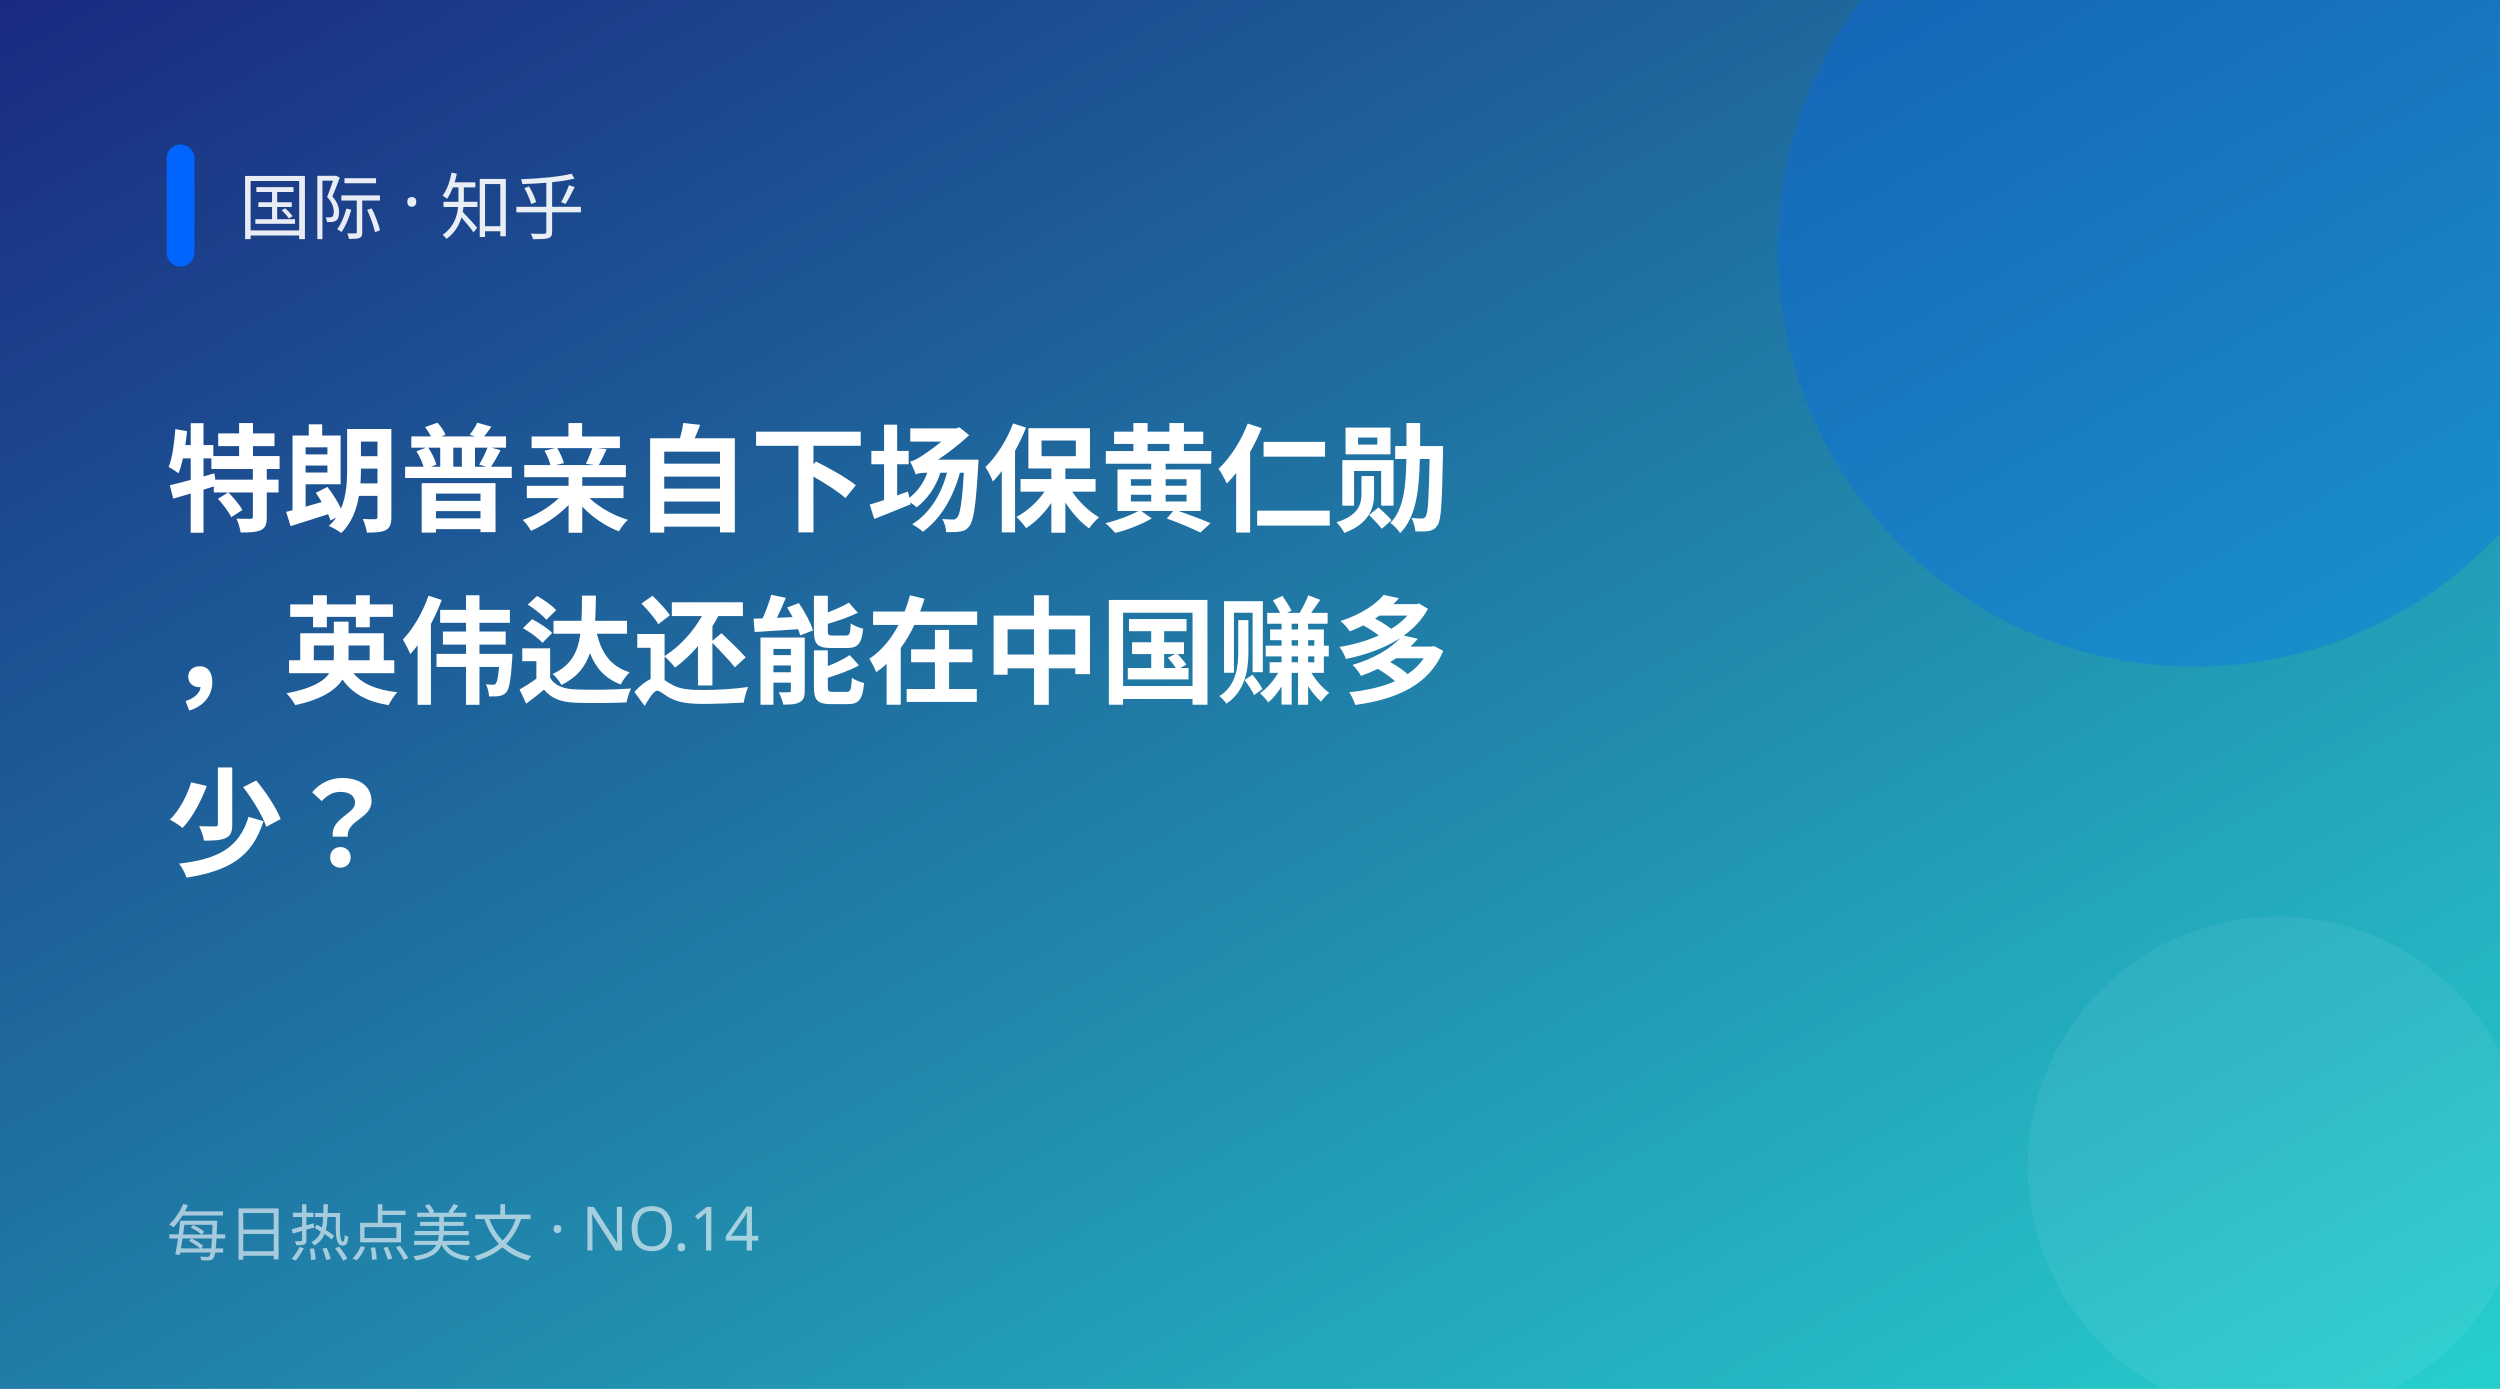
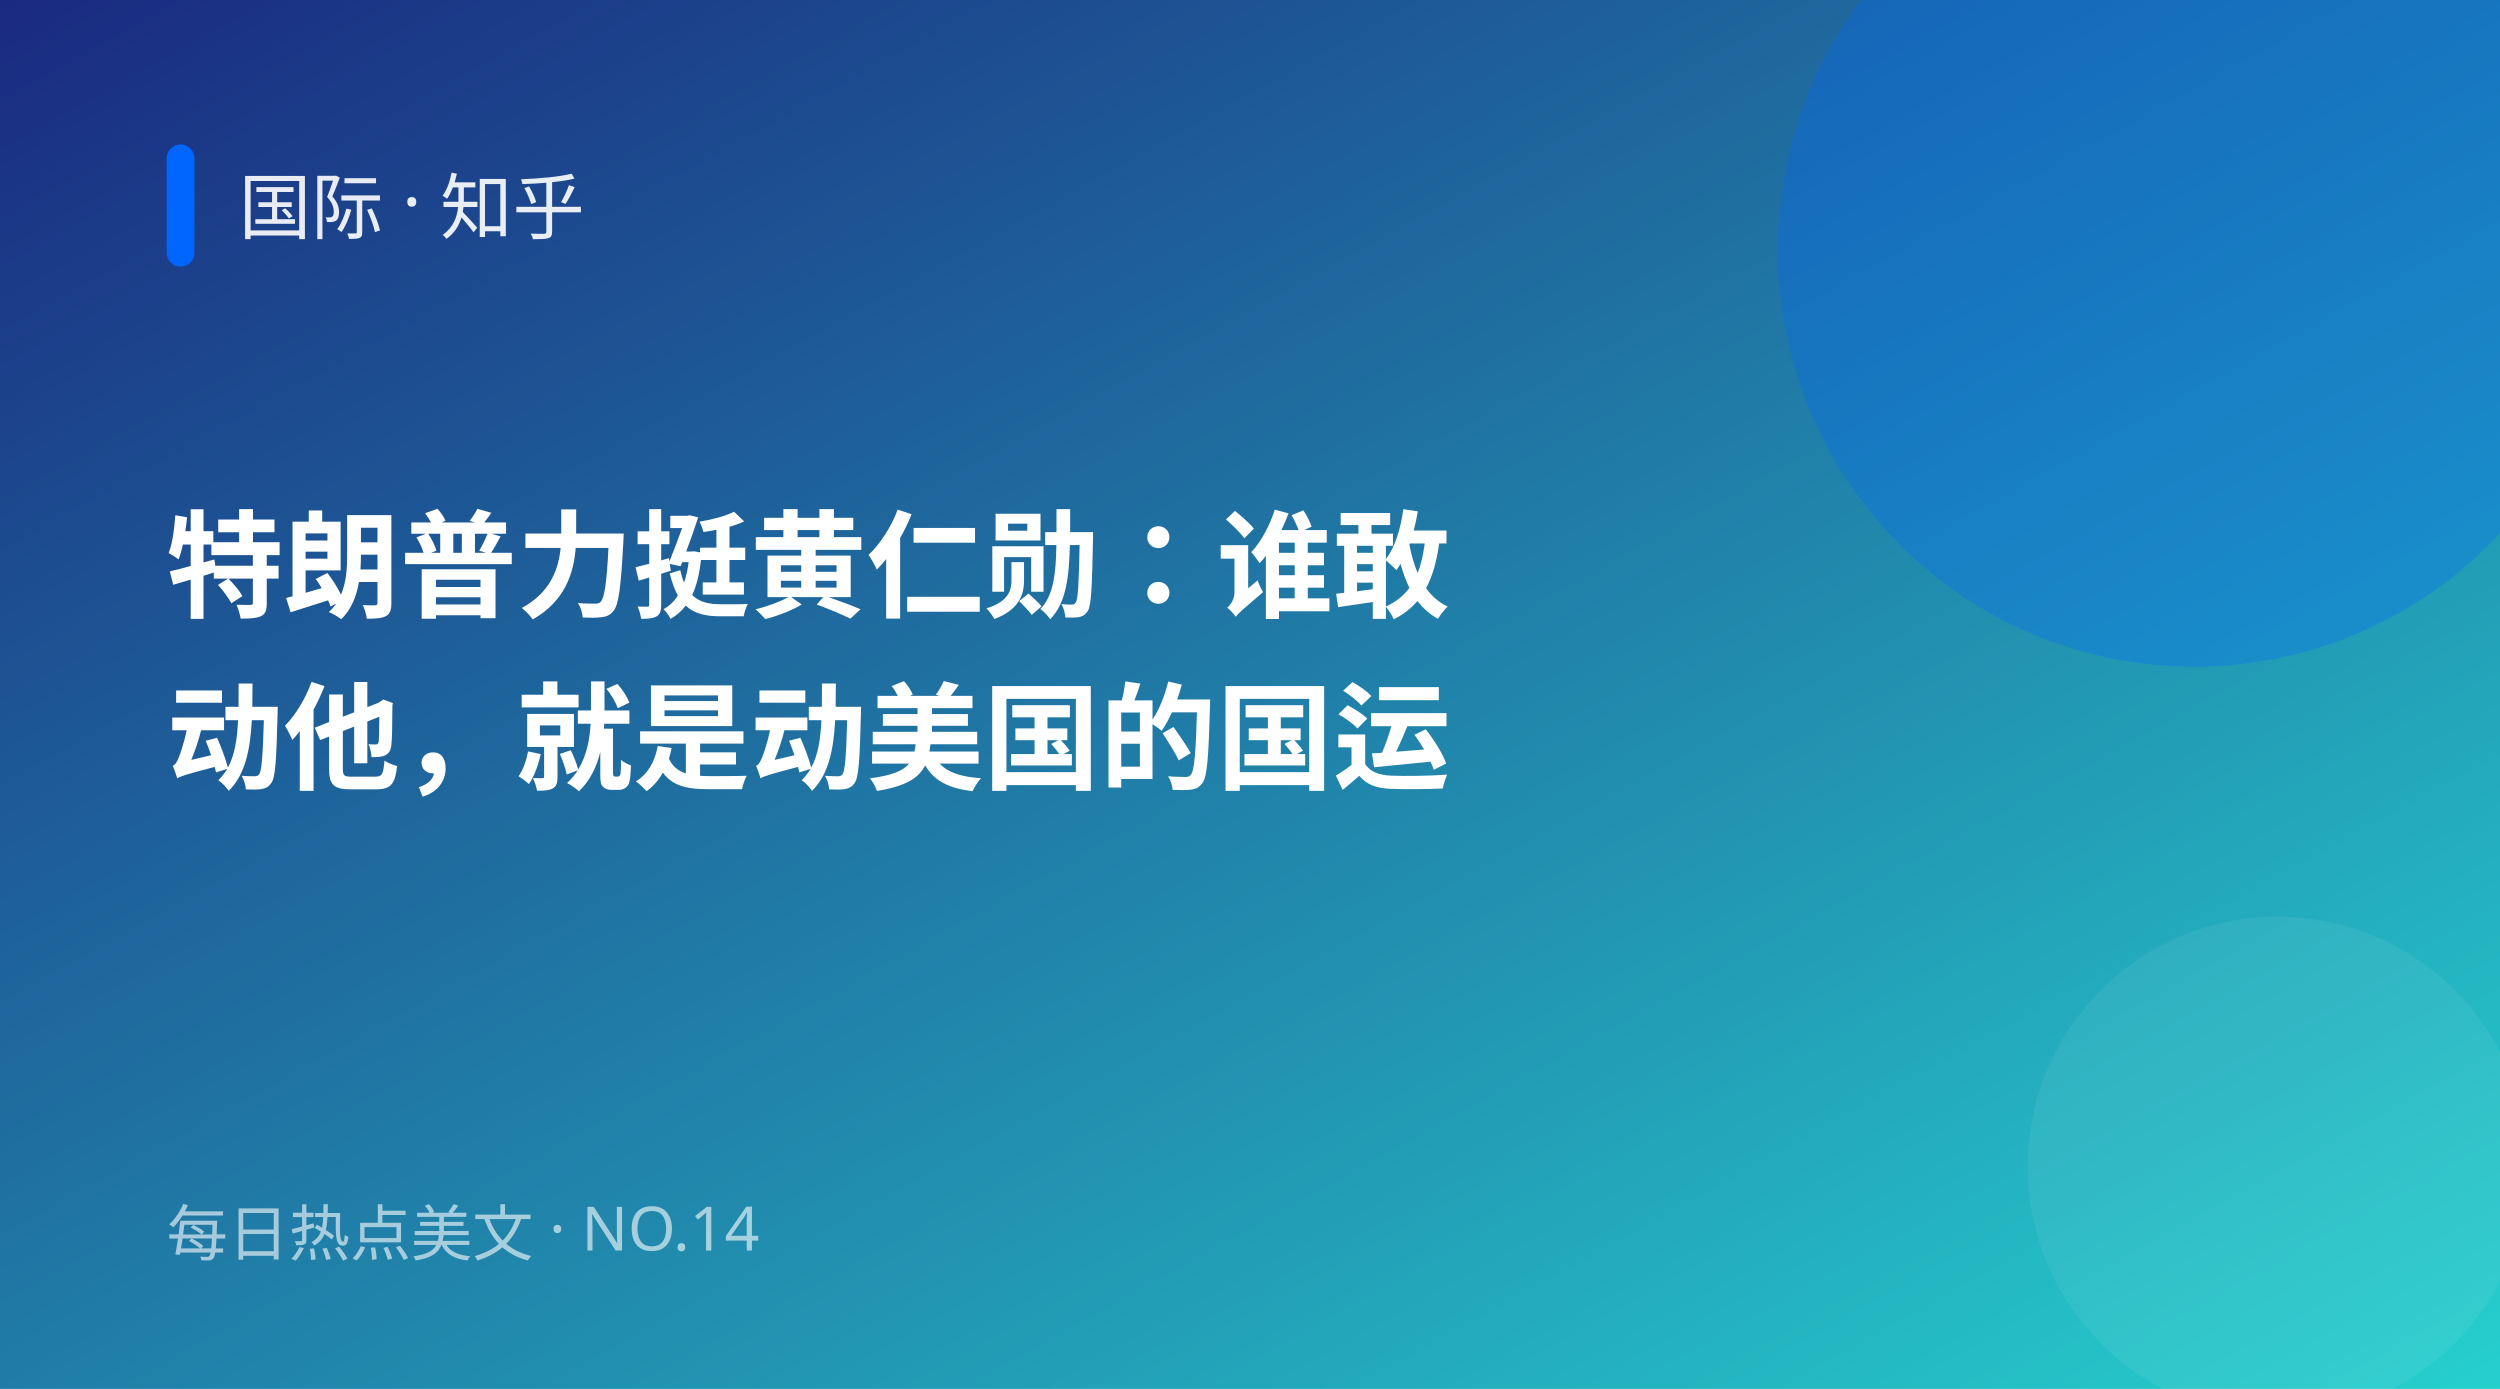
<svg xmlns="http://www.w3.org/2000/svg" width="900" height="500" viewBox="0 0 900 500">
  <defs>
    <linearGradient id="g" x1="0" y1="0" x2="1" y2="1">
      <stop offset="0" stop-color="#1a2980" />
      <stop offset="1" stop-color="#26d0ce" />
    </linearGradient>
  </defs>
  <rect width="900" height="500" fill="url(#g)" />
  <circle cx="790" cy="90" r="150" fill="#0066ff" opacity="0.28" />
  <circle cx="820" cy="420" r="90" fill="#fff" opacity="0.06" />
  <rect x="60" y="52" width="10" height="44" rx="5" fill="#0066ff" />
  <text x="86" y="84" fill="#fff" font-size="26" opacity="0.9" font-family="PingFang SC,Microsoft YaHei,sans-serif">国际 · 知乎</text>
-   <text x="60" y="188" fill="#fff" font-size="42" font-weight="700" font-family="PingFang SC,Microsoft YaHei,sans-serif">特朗普亲自下场保黄仁勋</text>
-   <text x="60" y="250" fill="#fff" font-size="42" font-weight="700" font-family="PingFang SC,Microsoft YaHei,sans-serif">，英伟达还能在中国赚多</text>
-   <text x="60" y="312" fill="#fff" font-size="42" font-weight="700" font-family="PingFang SC,Microsoft YaHei,sans-serif">少？</text>
+   <text x="60" y="219" fill="#fff" font-size="42" font-weight="700" font-family="PingFang SC,Microsoft YaHei,sans-serif">特朗普力挺黄仁勋：谁敢</text>
+   <text x="60" y="281" fill="#fff" font-size="42" font-weight="700" font-family="PingFang SC,Microsoft YaHei,sans-serif">动他，就是动美国的国运</text>
  <text x="60" y="452" fill="#fff" font-size="22" opacity="0.6" font-family="PingFang SC,Microsoft YaHei,sans-serif">每日热点美文 · NO.14</text>
</svg>
